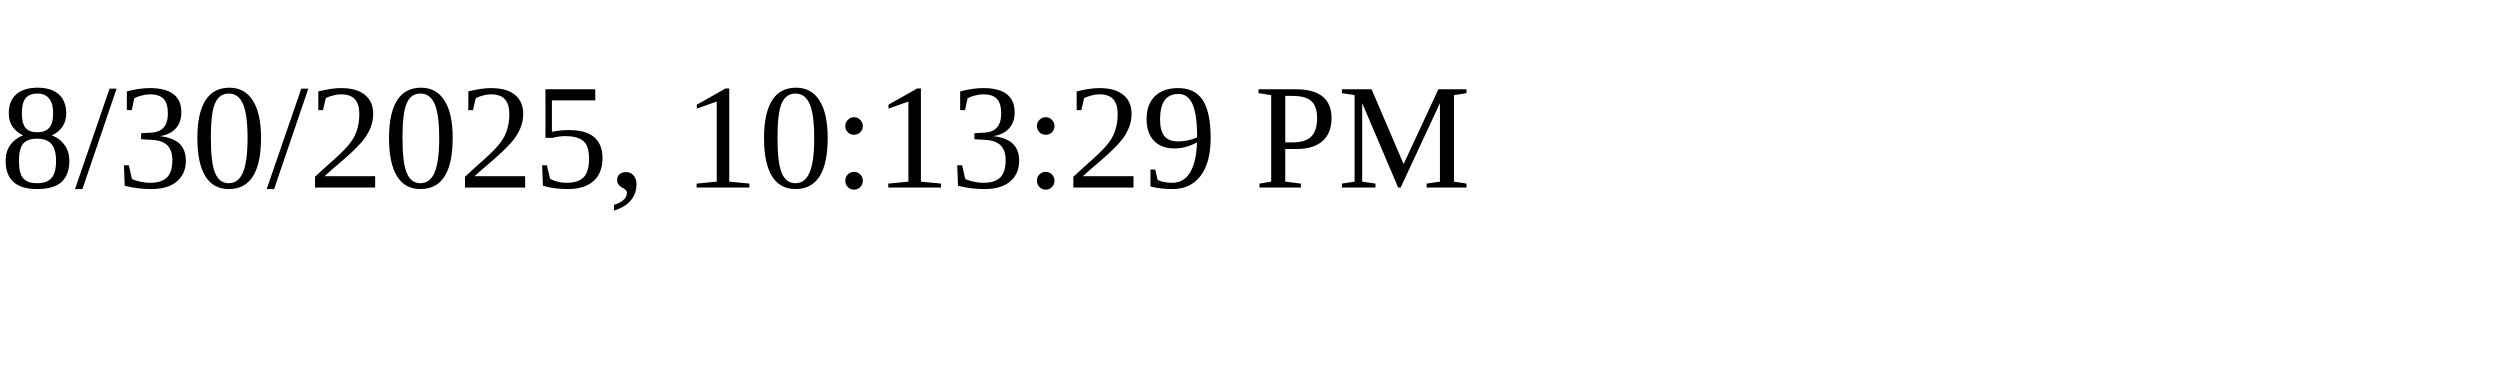
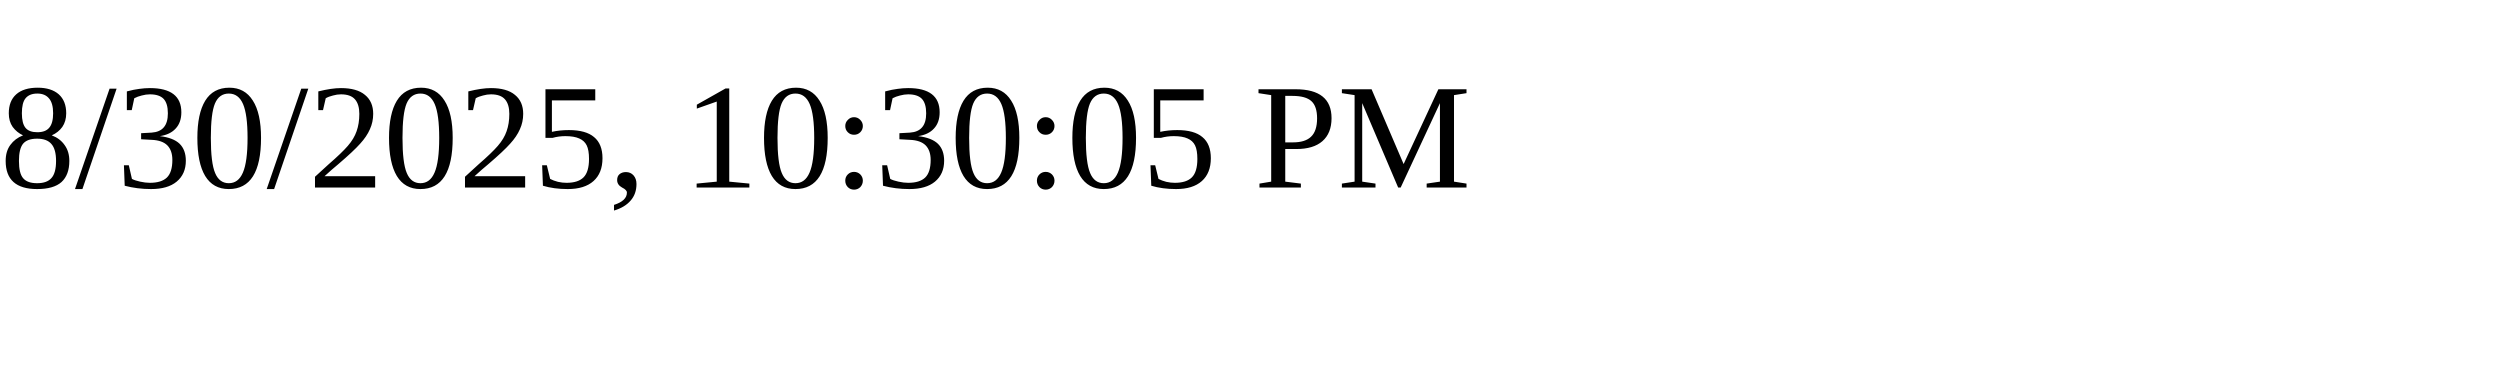
<svg xmlns="http://www.w3.org/2000/svg" height="30" width="200">
-   <text x="0" y="15">8/30/2025, 10:13:29 PM</text>
+   <text x="0" y="15">8/30/2025, 10:30:05 PM</text>
</svg>
